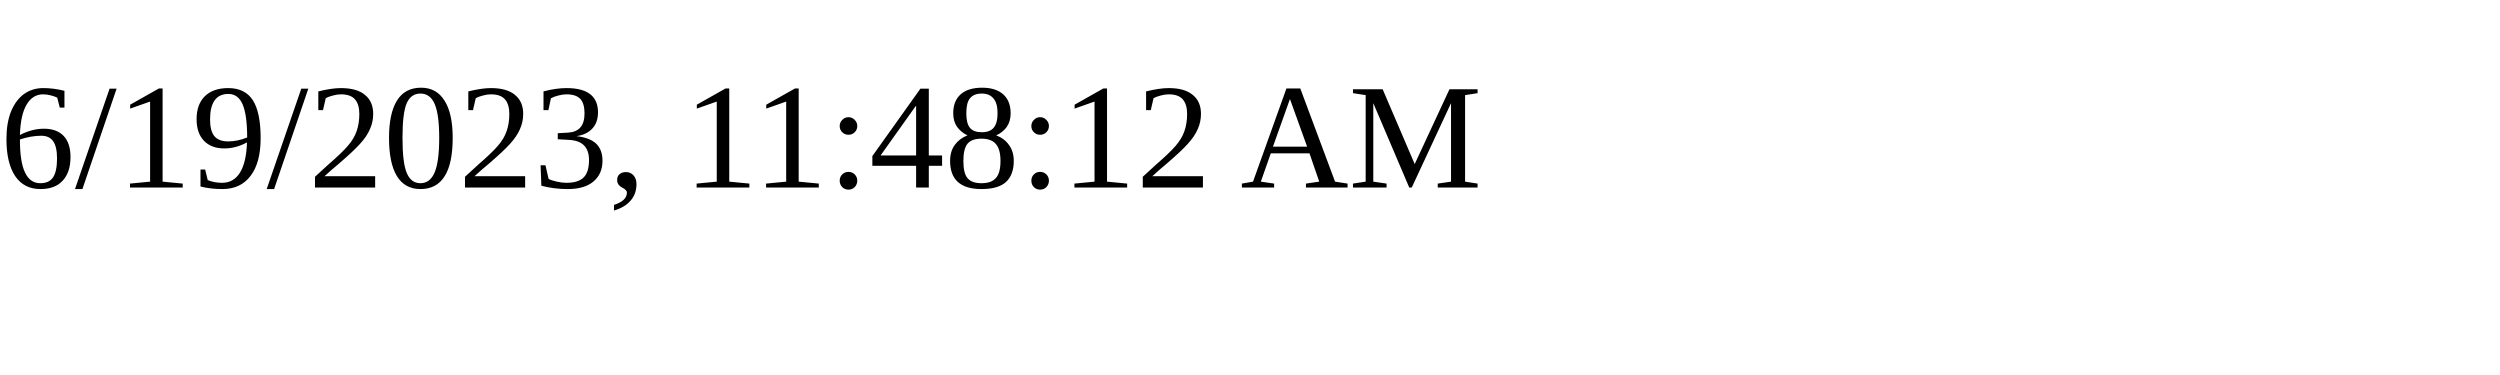
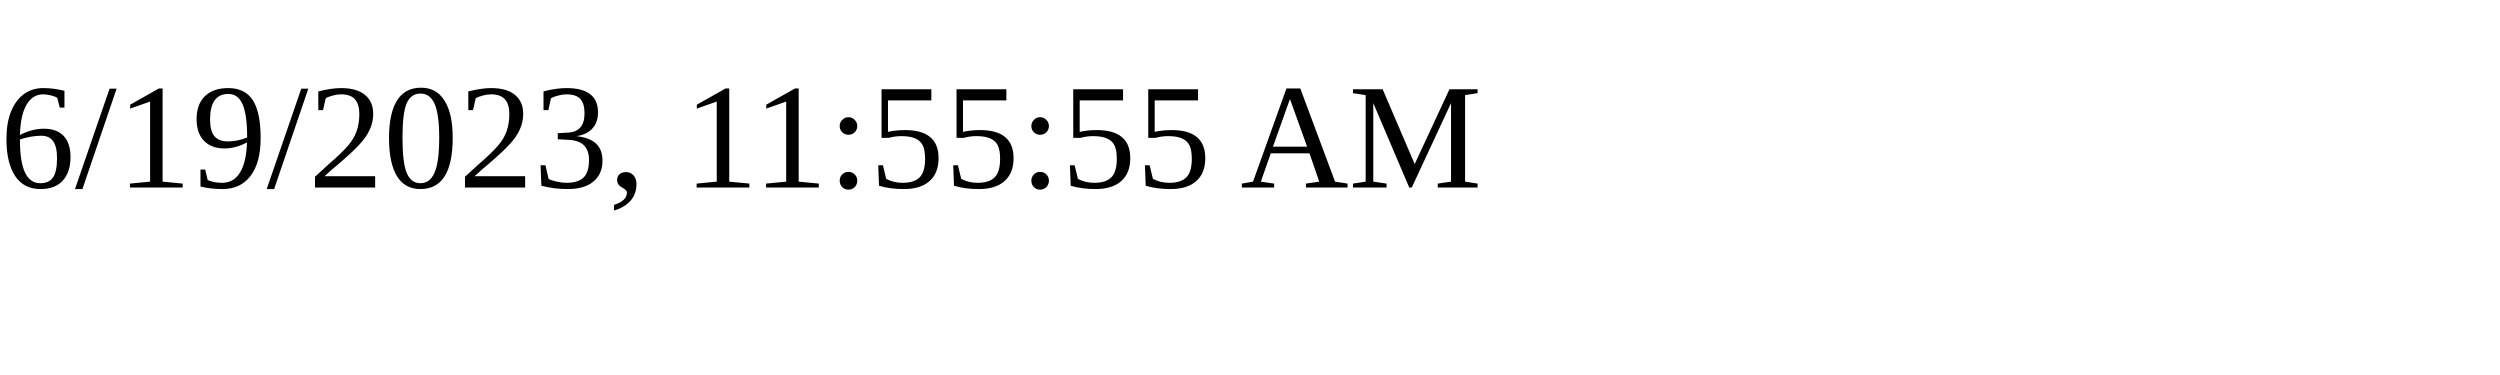
<svg xmlns="http://www.w3.org/2000/svg" height="30" width="200">
-   <text x="0" y="15">6/19/2023, 11:48:12 AM</text>
+   <text x="0" y="15">6/19/2023, 11:55:55 AM</text>
</svg>
